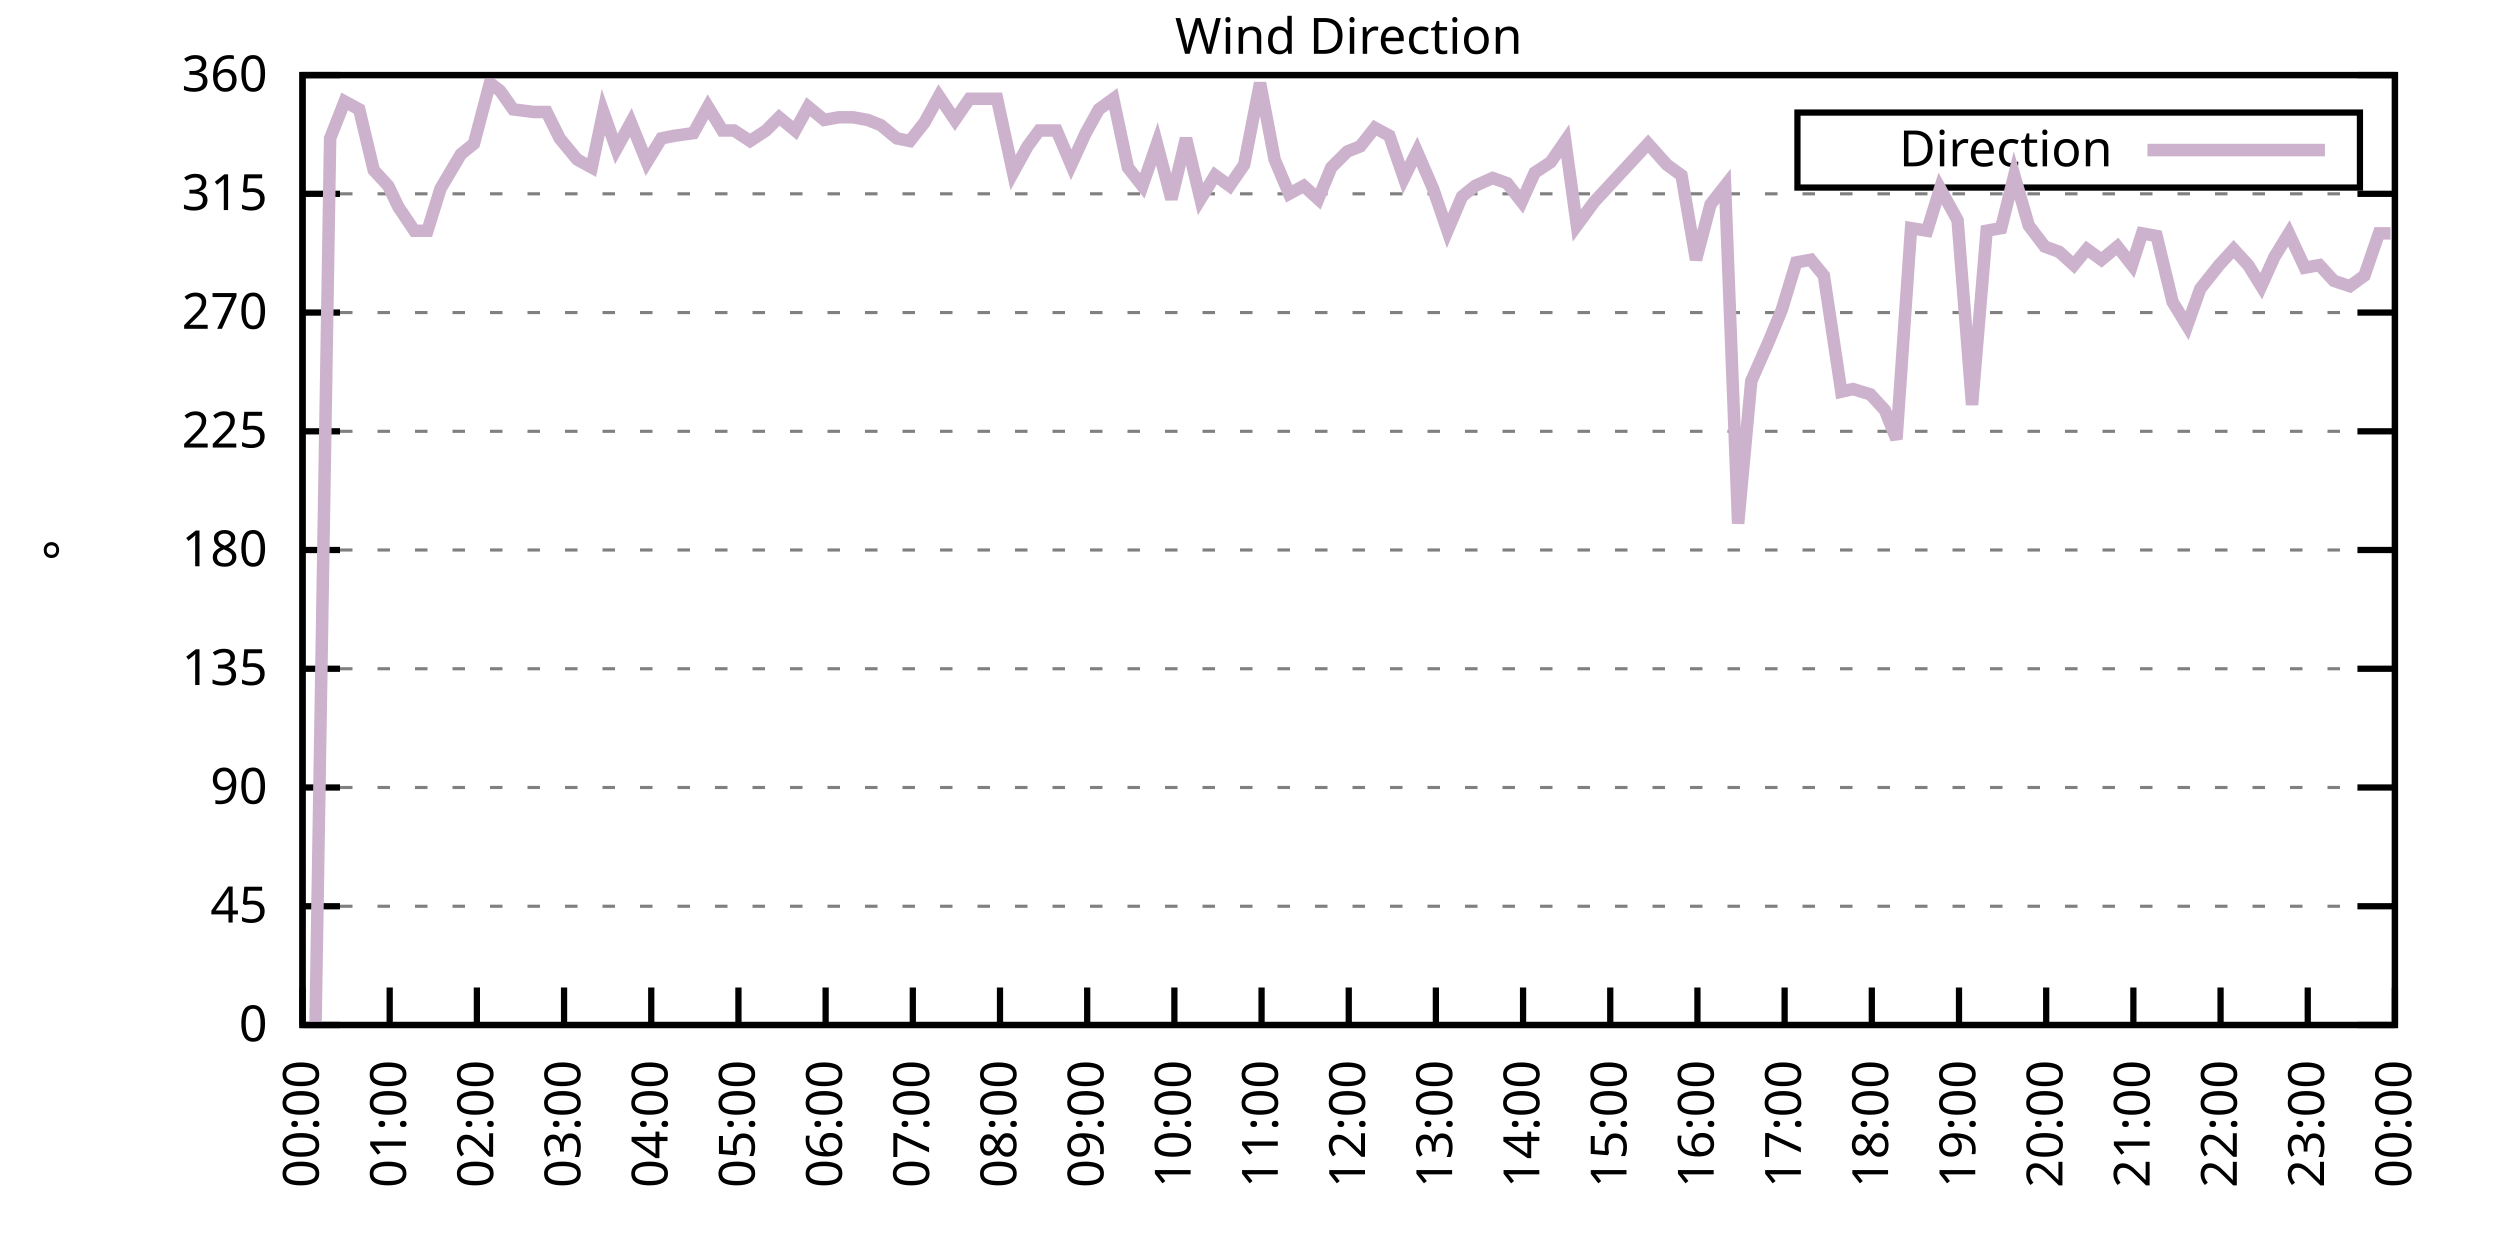
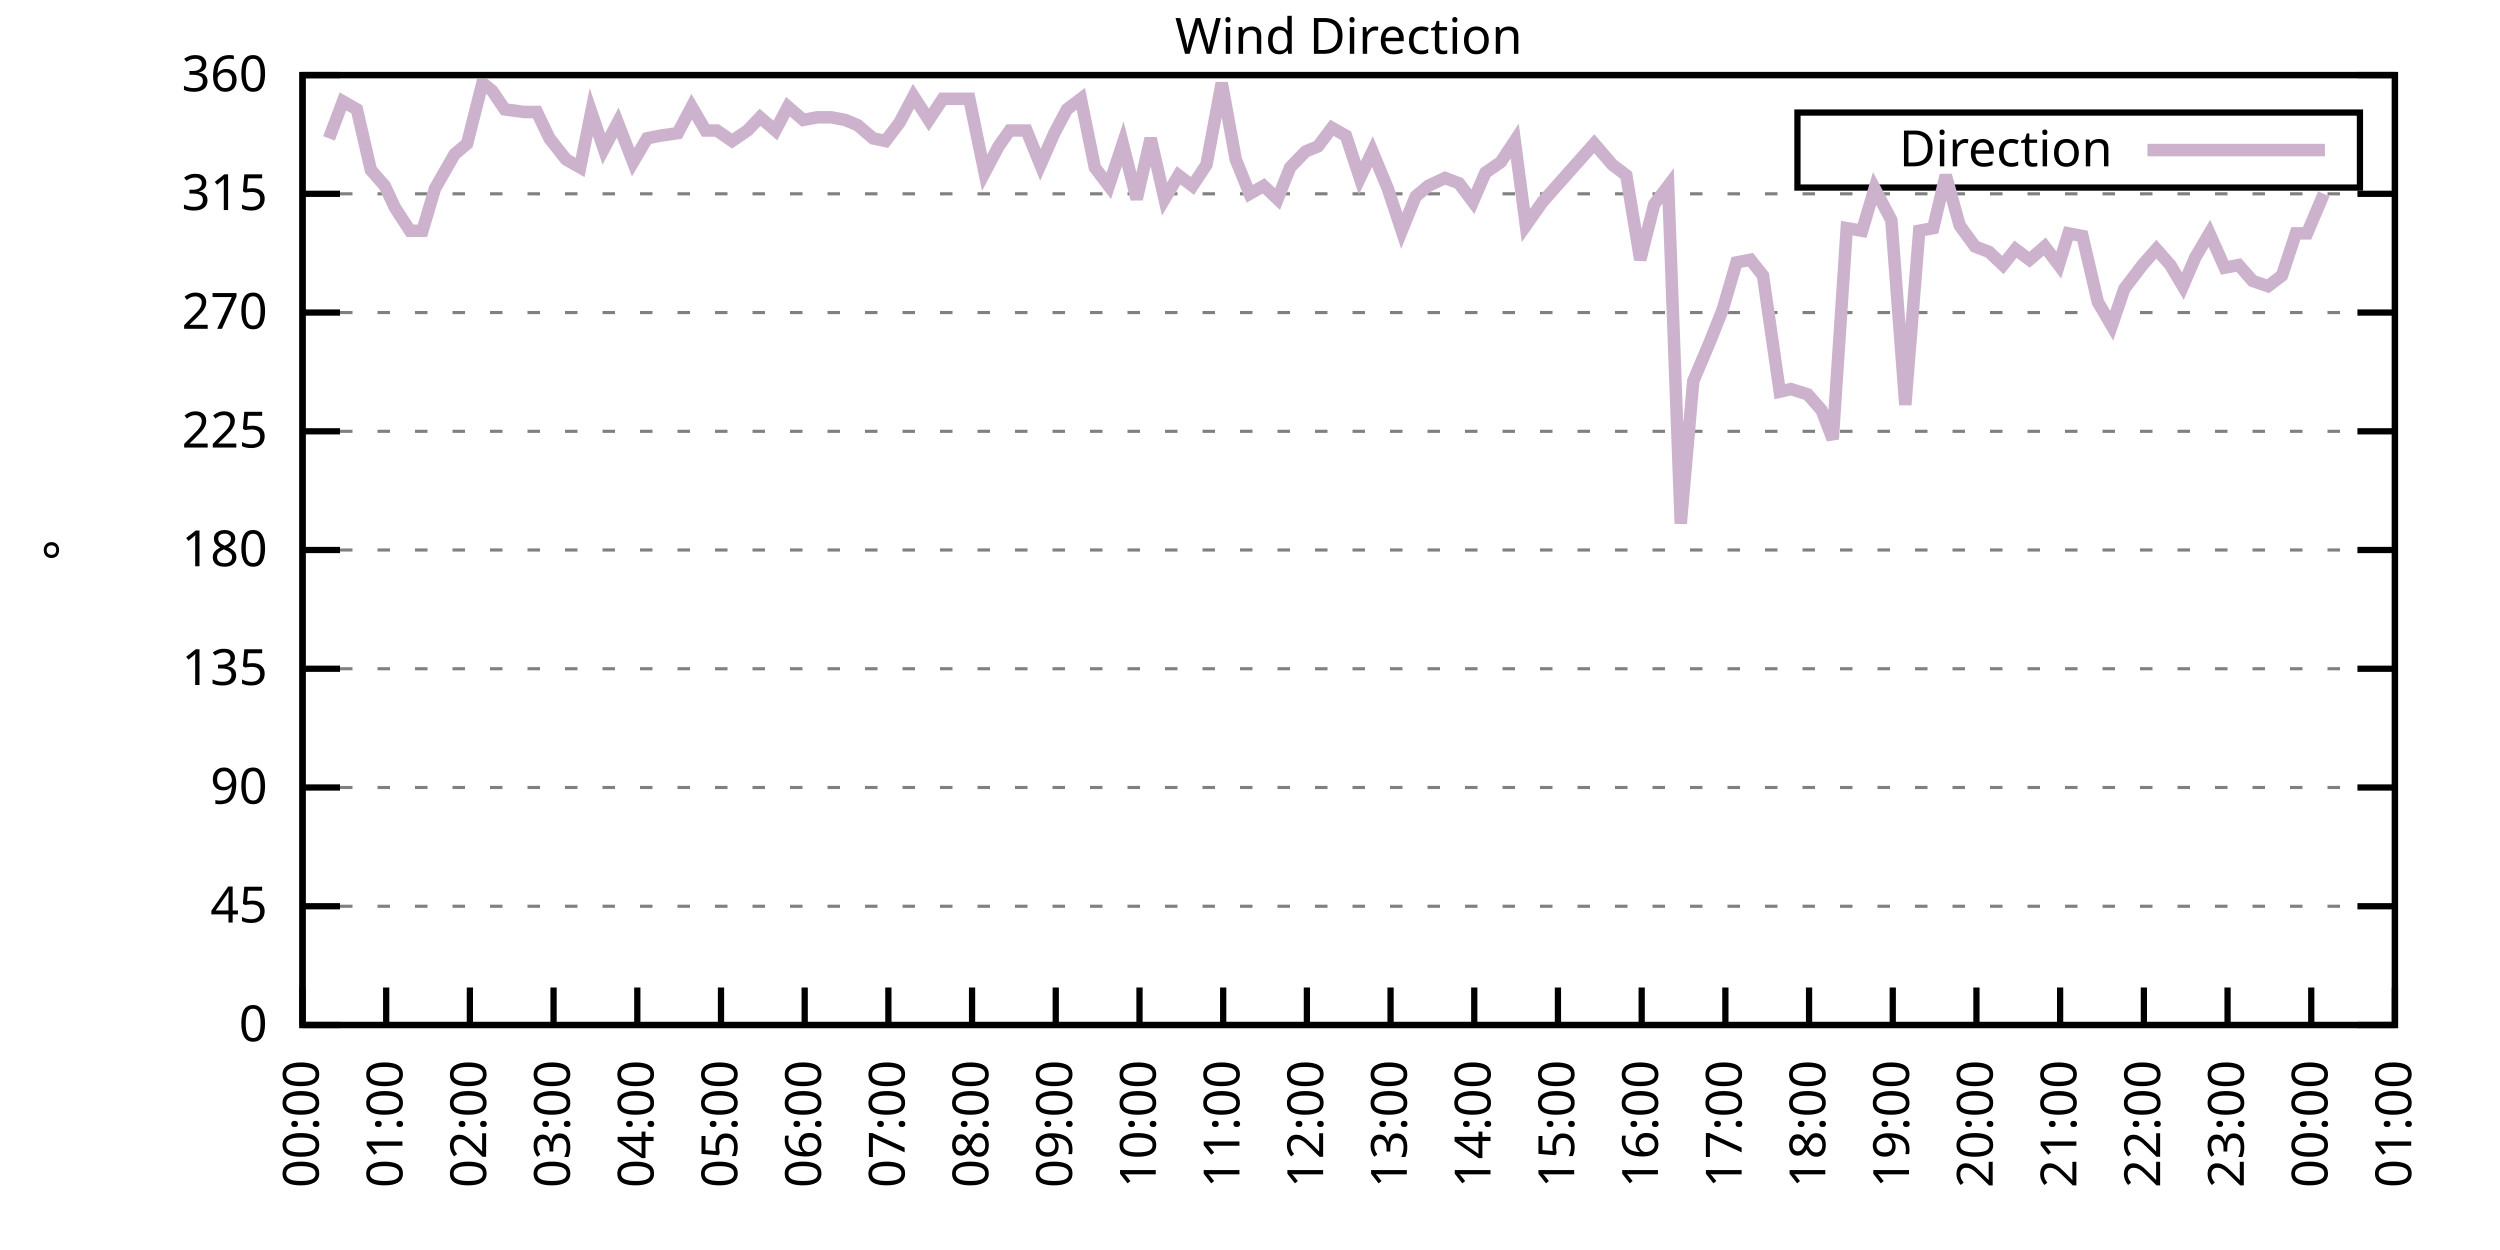
<svg xmlns="http://www.w3.org/2000/svg" xmlns:xlink="http://www.w3.org/1999/xlink" width="400" height="200" viewBox="0 0 400 200">
  <g id="gnuplot_canvas">
    <rect x="0" y="0" width="400" height="200" fill="none" />
    <defs>
      <circle id="gpDot" r="0.5" stroke-width="0.5" stroke="currentColor" />
      <path id="gpPt0" stroke-width="0.333" stroke="currentColor" d="M-1,0 h2 M0,-1 v2" />
      <path id="gpPt1" stroke-width="0.333" stroke="currentColor" d="M-1,-1 L1,1 M1,-1 L-1,1" />
      <path id="gpPt2" stroke-width="0.333" stroke="currentColor" d="M-1,0 L1,0 M0,-1 L0,1 M-1,-1 L1,1 M-1,1 L1,-1" />
      <rect id="gpPt3" stroke-width="0.333" stroke="currentColor" x="-1" y="-1" width="2" height="2" />
      <rect id="gpPt4" stroke-width="0.333" stroke="currentColor" fill="currentColor" x="-1" y="-1" width="2" height="2" />
      <circle id="gpPt5" stroke-width="0.333" stroke="currentColor" cx="0" cy="0" r="1" />
      <use xlink:href="#gpPt5" id="gpPt6" fill="currentColor" stroke="none" />
      <path id="gpPt7" stroke-width="0.333" stroke="currentColor" d="M0,-1.33 L-1.33,0.67 L1.33,0.67 z" />
      <use xlink:href="#gpPt7" id="gpPt8" fill="currentColor" stroke="none" />
      <use xlink:href="#gpPt7" id="gpPt9" stroke="currentColor" transform="rotate(180)" />
      <use xlink:href="#gpPt9" id="gpPt10" fill="currentColor" stroke="none" />
      <use xlink:href="#gpPt3" id="gpPt11" stroke="currentColor" transform="rotate(45)" />
      <use xlink:href="#gpPt11" id="gpPt12" fill="currentColor" stroke="none" />
      <path id="gpPt13" stroke-width="0.333" stroke="currentColor" d="M0,1.330 L1.265,0.411 L0.782,-1.067 L-0.782,-1.076 L-1.265,0.411 z" />
      <use xlink:href="#gpPt13" id="gpPt14" fill="currentColor" stroke="none" />
      <filter id="textbox" filterUnits="objectBoundingBox" x="0" y="0" height="1" width="1">
        <feFlood flood-color="white" flood-opacity="1" result="bgnd" />
        <feComposite in="SourceGraphic" in2="bgnd" operator="atop" />
      </filter>
      <filter id="greybox" filterUnits="objectBoundingBox" x="0" y="0" height="1" width="1">
        <feFlood flood-color="lightgrey" flood-opacity="1" result="grey" />
        <feComposite in="SourceGraphic" in2="grey" operator="atop" />
      </filter>
    </defs>
    <g fill="none" color="white" stroke="currentColor" stroke-width="1.00" stroke-linecap="butt" stroke-linejoin="miter">
</g>
    <g fill="none" color="black" stroke="currentColor" stroke-width="1.00" stroke-linecap="butt" stroke-linejoin="miter">
      <g stroke="none" shape-rendering="crispEdges">
        <polygon fill="rgb(255, 255, 255)" points="48.40,164.00 383.18,164.00 383.18,12.02 48.40,12.02 " />
      </g>
    </g>
    <g fill="none" color="black" stroke="currentColor" stroke-width="1.00" stroke-linecap="butt" stroke-linejoin="miter">
</g>
    <g fill="none" color="black" stroke="black" stroke-width="0.50" stroke-linecap="butt" stroke-linejoin="miter">
</g>
    <g fill="none" color="gray" stroke="currentColor" stroke-width="0.50" stroke-linecap="butt" stroke-linejoin="miter">
      <path stroke="gray" stroke-dasharray="2,4" class="gridline" d="M48.40,164.00 L383.19,164.00  " />
    </g>
    <g fill="none" color="gray" stroke="gray" stroke-width="1.00" stroke-linecap="butt" stroke-linejoin="miter">
</g>
    <g fill="none" color="black" stroke="currentColor" stroke-width="1.00" stroke-linecap="butt" stroke-linejoin="miter">
      <path stroke="black" d="M48.40,164.00 L54.40,164.00 M383.19,164.00 L377.19,164.00  " />
      <g transform="translate(42.80,166.60)" stroke="none" fill="black" font-family="Sans" font-size="8.00" text-anchor="end">
        <text>
          <tspan font-family="Sans"> 0</tspan>
        </text>
      </g>
    </g>
    <g fill="none" color="black" stroke="currentColor" stroke-width="1.00" stroke-linecap="butt" stroke-linejoin="miter">
</g>
    <g fill="none" color="black" stroke="black" stroke-width="0.50" stroke-linecap="butt" stroke-linejoin="miter">
</g>
    <g fill="none" color="gray" stroke="currentColor" stroke-width="0.50" stroke-linecap="butt" stroke-linejoin="miter">
      <path stroke="gray" stroke-dasharray="2,4" class="gridline" d="M48.40,145.00 L383.19,145.00  " />
    </g>
    <g fill="none" color="gray" stroke="gray" stroke-width="1.00" stroke-linecap="butt" stroke-linejoin="miter">
</g>
    <g fill="none" color="black" stroke="currentColor" stroke-width="1.00" stroke-linecap="butt" stroke-linejoin="miter">
      <path stroke="black" d="M48.40,145.00 L54.40,145.00 M383.19,145.00 L377.19,145.00  " />
      <g transform="translate(42.80,147.60)" stroke="none" fill="black" font-family="Sans" font-size="8.00" text-anchor="end">
        <text>
          <tspan font-family="Sans"> 45</tspan>
        </text>
      </g>
    </g>
    <g fill="none" color="black" stroke="currentColor" stroke-width="1.00" stroke-linecap="butt" stroke-linejoin="miter">
</g>
    <g fill="none" color="black" stroke="black" stroke-width="0.50" stroke-linecap="butt" stroke-linejoin="miter">
</g>
    <g fill="none" color="gray" stroke="currentColor" stroke-width="0.50" stroke-linecap="butt" stroke-linejoin="miter">
      <path stroke="gray" stroke-dasharray="2,4" class="gridline" d="M48.40,126.00 L383.19,126.00  " />
    </g>
    <g fill="none" color="gray" stroke="gray" stroke-width="1.00" stroke-linecap="butt" stroke-linejoin="miter">
</g>
    <g fill="none" color="black" stroke="currentColor" stroke-width="1.00" stroke-linecap="butt" stroke-linejoin="miter">
      <path stroke="black" d="M48.40,126.00 L54.40,126.00 M383.19,126.00 L377.19,126.00  " />
      <g transform="translate(42.80,128.60)" stroke="none" fill="black" font-family="Sans" font-size="8.00" text-anchor="end">
        <text>
          <tspan font-family="Sans"> 90</tspan>
        </text>
      </g>
    </g>
    <g fill="none" color="black" stroke="currentColor" stroke-width="1.00" stroke-linecap="butt" stroke-linejoin="miter">
</g>
    <g fill="none" color="black" stroke="black" stroke-width="0.50" stroke-linecap="butt" stroke-linejoin="miter">
</g>
    <g fill="none" color="gray" stroke="currentColor" stroke-width="0.50" stroke-linecap="butt" stroke-linejoin="miter">
      <path stroke="gray" stroke-dasharray="2,4" class="gridline" d="M48.40,107.00 L383.19,107.00  " />
    </g>
    <g fill="none" color="gray" stroke="gray" stroke-width="1.00" stroke-linecap="butt" stroke-linejoin="miter">
</g>
    <g fill="none" color="black" stroke="currentColor" stroke-width="1.00" stroke-linecap="butt" stroke-linejoin="miter">
      <path stroke="black" d="M48.40,107.00 L54.40,107.00 M383.19,107.00 L377.19,107.00  " />
      <g transform="translate(42.80,109.60)" stroke="none" fill="black" font-family="Sans" font-size="8.00" text-anchor="end">
        <text>
          <tspan font-family="Sans"> 135</tspan>
        </text>
      </g>
    </g>
    <g fill="none" color="black" stroke="currentColor" stroke-width="1.00" stroke-linecap="butt" stroke-linejoin="miter">
</g>
    <g fill="none" color="black" stroke="black" stroke-width="0.50" stroke-linecap="butt" stroke-linejoin="miter">
</g>
    <g fill="none" color="gray" stroke="currentColor" stroke-width="0.50" stroke-linecap="butt" stroke-linejoin="miter">
      <path stroke="gray" stroke-dasharray="2,4" class="gridline" d="M48.40,88.00 L383.19,88.00  " />
    </g>
    <g fill="none" color="gray" stroke="gray" stroke-width="1.00" stroke-linecap="butt" stroke-linejoin="miter">
</g>
    <g fill="none" color="black" stroke="currentColor" stroke-width="1.00" stroke-linecap="butt" stroke-linejoin="miter">
      <path stroke="black" d="M48.40,88.00 L54.40,88.00 M383.19,88.00 L377.19,88.00  " />
      <g transform="translate(42.80,90.60)" stroke="none" fill="black" font-family="Sans" font-size="8.00" text-anchor="end">
        <text>
          <tspan font-family="Sans"> 180</tspan>
        </text>
      </g>
    </g>
    <g fill="none" color="black" stroke="currentColor" stroke-width="1.00" stroke-linecap="butt" stroke-linejoin="miter">
</g>
    <g fill="none" color="black" stroke="black" stroke-width="0.50" stroke-linecap="butt" stroke-linejoin="miter">
</g>
    <g fill="none" color="gray" stroke="currentColor" stroke-width="0.50" stroke-linecap="butt" stroke-linejoin="miter">
      <path stroke="gray" stroke-dasharray="2,4" class="gridline" d="M48.40,69.01 L383.19,69.01  " />
    </g>
    <g fill="none" color="gray" stroke="gray" stroke-width="1.00" stroke-linecap="butt" stroke-linejoin="miter">
</g>
    <g fill="none" color="black" stroke="currentColor" stroke-width="1.00" stroke-linecap="butt" stroke-linejoin="miter">
      <path stroke="black" d="M48.40,69.01 L54.40,69.01 M383.19,69.01 L377.19,69.01  " />
      <g transform="translate(42.80,71.61)" stroke="none" fill="black" font-family="Sans" font-size="8.00" text-anchor="end">
        <text>
          <tspan font-family="Sans"> 225</tspan>
        </text>
      </g>
    </g>
    <g fill="none" color="black" stroke="currentColor" stroke-width="1.00" stroke-linecap="butt" stroke-linejoin="miter">
</g>
    <g fill="none" color="black" stroke="black" stroke-width="0.50" stroke-linecap="butt" stroke-linejoin="miter">
</g>
    <g fill="none" color="gray" stroke="currentColor" stroke-width="0.50" stroke-linecap="butt" stroke-linejoin="miter">
      <path stroke="gray" stroke-dasharray="2,4" class="gridline" d="M48.40,50.01 L383.19,50.01  " />
    </g>
    <g fill="none" color="gray" stroke="gray" stroke-width="1.00" stroke-linecap="butt" stroke-linejoin="miter">
</g>
    <g fill="none" color="black" stroke="currentColor" stroke-width="1.00" stroke-linecap="butt" stroke-linejoin="miter">
      <path stroke="black" d="M48.40,50.01 L54.40,50.01 M383.19,50.01 L377.19,50.01  " />
      <g transform="translate(42.80,52.61)" stroke="none" fill="black" font-family="Sans" font-size="8.00" text-anchor="end">
        <text>
          <tspan font-family="Sans"> 270</tspan>
        </text>
      </g>
    </g>
    <g fill="none" color="black" stroke="currentColor" stroke-width="1.00" stroke-linecap="butt" stroke-linejoin="miter">
</g>
    <g fill="none" color="black" stroke="black" stroke-width="0.50" stroke-linecap="butt" stroke-linejoin="miter">
</g>
    <g fill="none" color="gray" stroke="currentColor" stroke-width="0.50" stroke-linecap="butt" stroke-linejoin="miter">
      <path stroke="gray" stroke-dasharray="2,4" class="gridline" d="M48.40,31.01 L383.19,31.01  " />
    </g>
    <g fill="none" color="gray" stroke="gray" stroke-width="1.00" stroke-linecap="butt" stroke-linejoin="miter">
</g>
    <g fill="none" color="black" stroke="currentColor" stroke-width="1.00" stroke-linecap="butt" stroke-linejoin="miter">
      <path stroke="black" d="M48.40,31.01 L54.40,31.01 M383.19,31.01 L377.19,31.01  " />
      <g transform="translate(42.80,33.61)" stroke="none" fill="black" font-family="Sans" font-size="8.00" text-anchor="end">
        <text>
          <tspan font-family="Sans"> 315</tspan>
        </text>
      </g>
    </g>
    <g fill="none" color="black" stroke="currentColor" stroke-width="1.00" stroke-linecap="butt" stroke-linejoin="miter">
</g>
    <g fill="none" color="black" stroke="black" stroke-width="0.50" stroke-linecap="butt" stroke-linejoin="miter">
</g>
    <g fill="none" color="gray" stroke="currentColor" stroke-width="0.50" stroke-linecap="butt" stroke-linejoin="miter">
      <path stroke="gray" stroke-dasharray="2,4" class="gridline" d="M48.40,12.01 L383.19,12.01  " />
    </g>
    <g fill="none" color="gray" stroke="gray" stroke-width="1.00" stroke-linecap="butt" stroke-linejoin="miter">
</g>
    <g fill="none" color="black" stroke="currentColor" stroke-width="1.00" stroke-linecap="butt" stroke-linejoin="miter">
      <path stroke="black" d="M48.40,12.01 L54.40,12.01 M383.19,12.01 L377.19,12.01  " />
      <g transform="translate(42.80,14.61)" stroke="none" fill="black" font-family="Sans" font-size="8.00" text-anchor="end">
        <text>
          <tspan font-family="Sans"> 360</tspan>
        </text>
      </g>
    </g>
    <g fill="none" color="black" stroke="currentColor" stroke-width="1.00" stroke-linecap="butt" stroke-linejoin="miter">
      <path stroke="black" d="M48.40,164.00 L48.40,158.00  " />
      <g transform="translate(51.00,169.60) rotate(270.00)" stroke="none" fill="black" font-family="Sans" font-size="8.00" text-anchor="end">
        <text>
          <tspan font-family="Sans">00:00</tspan>
        </text>
      </g>
    </g>
    <g fill="none" color="black" stroke="currentColor" stroke-width="1.00" stroke-linecap="butt" stroke-linejoin="miter">
-       <path stroke="black" d="M62.35,164.00 L62.35,158.00  " />
-       <g transform="translate(64.95,169.60) rotate(270.00)" stroke="none" fill="black" font-family="Sans" font-size="8.00" text-anchor="end">
+       <path stroke="black" d="M61.79,164.00 L61.79,158.00  " />
+       <g transform="translate(64.39,169.60) rotate(270.00)" stroke="none" fill="black" font-family="Sans" font-size="8.00" text-anchor="end">
        <text>
          <tspan font-family="Sans">01:00</tspan>
        </text>
      </g>
    </g>
    <g fill="none" color="black" stroke="currentColor" stroke-width="1.00" stroke-linecap="butt" stroke-linejoin="miter">
-       <path stroke="black" d="M76.30,164.00 L76.30,158.00  " />
-       <g transform="translate(78.90,169.60) rotate(270.00)" stroke="none" fill="black" font-family="Sans" font-size="8.00" text-anchor="end">
+       <path stroke="black" d="M75.18,164.00 L75.18,158.00  " />
+       <g transform="translate(77.78,169.60) rotate(270.00)" stroke="none" fill="black" font-family="Sans" font-size="8.00" text-anchor="end">
        <text>
          <tspan font-family="Sans">02:00</tspan>
        </text>
      </g>
    </g>
    <g fill="none" color="black" stroke="currentColor" stroke-width="1.00" stroke-linecap="butt" stroke-linejoin="miter">
-       <path stroke="black" d="M90.25,164.00 L90.25,158.00  " />
-       <g transform="translate(92.85,169.60) rotate(270.00)" stroke="none" fill="black" font-family="Sans" font-size="8.00" text-anchor="end">
+       <path stroke="black" d="M88.57,164.00 L88.57,158.00  " />
+       <g transform="translate(91.17,169.60) rotate(270.00)" stroke="none" fill="black" font-family="Sans" font-size="8.00" text-anchor="end">
        <text>
          <tspan font-family="Sans">03:00</tspan>
        </text>
      </g>
    </g>
    <g fill="none" color="black" stroke="currentColor" stroke-width="1.00" stroke-linecap="butt" stroke-linejoin="miter">
-       <path stroke="black" d="M104.20,164.00 L104.20,158.00  " />
-       <g transform="translate(106.80,169.60) rotate(270.00)" stroke="none" fill="black" font-family="Sans" font-size="8.00" text-anchor="end">
+       <path stroke="black" d="M101.97,164.00 L101.97,158.00  " />
+       <g transform="translate(104.57,169.60) rotate(270.00)" stroke="none" fill="black" font-family="Sans" font-size="8.00" text-anchor="end">
        <text>
          <tspan font-family="Sans">04:00</tspan>
        </text>
      </g>
    </g>
    <g fill="none" color="black" stroke="currentColor" stroke-width="1.00" stroke-linecap="butt" stroke-linejoin="miter">
-       <path stroke="black" d="M118.15,164.00 L118.15,158.00  " />
-       <g transform="translate(120.75,169.60) rotate(270.00)" stroke="none" fill="black" font-family="Sans" font-size="8.00" text-anchor="end">
+       <path stroke="black" d="M115.36,164.00 L115.36,158.00  " />
+       <g transform="translate(117.96,169.60) rotate(270.00)" stroke="none" fill="black" font-family="Sans" font-size="8.00" text-anchor="end">
        <text>
          <tspan font-family="Sans">05:00</tspan>
        </text>
      </g>
    </g>
    <g fill="none" color="black" stroke="currentColor" stroke-width="1.00" stroke-linecap="butt" stroke-linejoin="miter">
-       <path stroke="black" d="M132.10,164.00 L132.10,158.00  " />
-       <g transform="translate(134.70,169.60) rotate(270.00)" stroke="none" fill="black" font-family="Sans" font-size="8.00" text-anchor="end">
+       <path stroke="black" d="M128.75,164.00 L128.75,158.00  " />
+       <g transform="translate(131.35,169.60) rotate(270.00)" stroke="none" fill="black" font-family="Sans" font-size="8.00" text-anchor="end">
        <text>
          <tspan font-family="Sans">06:00</tspan>
        </text>
      </g>
    </g>
    <g fill="none" color="black" stroke="currentColor" stroke-width="1.00" stroke-linecap="butt" stroke-linejoin="miter">
-       <path stroke="black" d="M146.05,164.00 L146.05,158.00  " />
-       <g transform="translate(148.65,169.60) rotate(270.00)" stroke="none" fill="black" font-family="Sans" font-size="8.00" text-anchor="end">
+       <path stroke="black" d="M142.14,164.00 L142.14,158.00  " />
+       <g transform="translate(144.74,169.60) rotate(270.00)" stroke="none" fill="black" font-family="Sans" font-size="8.00" text-anchor="end">
        <text>
          <tspan font-family="Sans">07:00</tspan>
        </text>
      </g>
    </g>
    <g fill="none" color="black" stroke="currentColor" stroke-width="1.00" stroke-linecap="butt" stroke-linejoin="miter">
-       <path stroke="black" d="M160.00,164.00 L160.00,158.00  " />
-       <g transform="translate(162.60,169.60) rotate(270.00)" stroke="none" fill="black" font-family="Sans" font-size="8.00" text-anchor="end">
+       <path stroke="black" d="M155.53,164.00 L155.53,158.00  " />
+       <g transform="translate(158.13,169.60) rotate(270.00)" stroke="none" fill="black" font-family="Sans" font-size="8.00" text-anchor="end">
        <text>
          <tspan font-family="Sans">08:00</tspan>
        </text>
      </g>
    </g>
    <g fill="none" color="black" stroke="currentColor" stroke-width="1.00" stroke-linecap="butt" stroke-linejoin="miter">
-       <path stroke="black" d="M173.95,164.00 L173.95,158.00  " />
-       <g transform="translate(176.55,169.60) rotate(270.00)" stroke="none" fill="black" font-family="Sans" font-size="8.00" text-anchor="end">
+       <path stroke="black" d="M168.92,164.00 L168.92,158.00  " />
+       <g transform="translate(171.52,169.60) rotate(270.00)" stroke="none" fill="black" font-family="Sans" font-size="8.00" text-anchor="end">
        <text>
          <tspan font-family="Sans">09:00</tspan>
        </text>
      </g>
    </g>
    <g fill="none" color="black" stroke="currentColor" stroke-width="1.00" stroke-linecap="butt" stroke-linejoin="miter">
-       <path stroke="black" d="M187.90,164.00 L187.90,158.00  " />
-       <g transform="translate(190.50,169.60) rotate(270.00)" stroke="none" fill="black" font-family="Sans" font-size="8.00" text-anchor="end">
+       <path stroke="black" d="M182.32,164.00 L182.32,158.00  " />
+       <g transform="translate(184.92,169.60) rotate(270.00)" stroke="none" fill="black" font-family="Sans" font-size="8.00" text-anchor="end">
        <text>
          <tspan font-family="Sans">10:00</tspan>
        </text>
      </g>
    </g>
    <g fill="none" color="black" stroke="currentColor" stroke-width="1.00" stroke-linecap="butt" stroke-linejoin="miter">
-       <path stroke="black" d="M201.85,164.00 L201.85,158.00  " />
-       <g transform="translate(204.45,169.60) rotate(270.00)" stroke="none" fill="black" font-family="Sans" font-size="8.00" text-anchor="end">
+       <path stroke="black" d="M195.71,164.00 L195.71,158.00  " />
+       <g transform="translate(198.31,169.60) rotate(270.00)" stroke="none" fill="black" font-family="Sans" font-size="8.00" text-anchor="end">
        <text>
          <tspan font-family="Sans">11:00</tspan>
        </text>
      </g>
    </g>
    <g fill="none" color="black" stroke="currentColor" stroke-width="1.00" stroke-linecap="butt" stroke-linejoin="miter">
-       <path stroke="black" d="M215.80,164.00 L215.80,158.00  " />
-       <g transform="translate(218.40,169.60) rotate(270.00)" stroke="none" fill="black" font-family="Sans" font-size="8.00" text-anchor="end">
+       <path stroke="black" d="M209.10,164.00 L209.10,158.00  " />
+       <g transform="translate(211.70,169.60) rotate(270.00)" stroke="none" fill="black" font-family="Sans" font-size="8.00" text-anchor="end">
        <text>
          <tspan font-family="Sans">12:00</tspan>
        </text>
      </g>
    </g>
    <g fill="none" color="black" stroke="currentColor" stroke-width="1.00" stroke-linecap="butt" stroke-linejoin="miter">
-       <path stroke="black" d="M229.74,164.00 L229.74,158.00  " />
-       <g transform="translate(232.34,169.60) rotate(270.00)" stroke="none" fill="black" font-family="Sans" font-size="8.00" text-anchor="end">
+       <path stroke="black" d="M222.49,164.00 L222.49,158.00  " />
+       <g transform="translate(225.09,169.60) rotate(270.00)" stroke="none" fill="black" font-family="Sans" font-size="8.00" text-anchor="end">
        <text>
          <tspan font-family="Sans">13:00</tspan>
        </text>
      </g>
    </g>
    <g fill="none" color="black" stroke="currentColor" stroke-width="1.00" stroke-linecap="butt" stroke-linejoin="miter">
-       <path stroke="black" d="M243.69,164.00 L243.69,158.00  " />
-       <g transform="translate(246.29,169.60) rotate(270.00)" stroke="none" fill="black" font-family="Sans" font-size="8.00" text-anchor="end">
+       <path stroke="black" d="M235.88,164.00 L235.88,158.00  " />
+       <g transform="translate(238.48,169.60) rotate(270.00)" stroke="none" fill="black" font-family="Sans" font-size="8.00" text-anchor="end">
        <text>
          <tspan font-family="Sans">14:00</tspan>
        </text>
      </g>
    </g>
    <g fill="none" color="black" stroke="currentColor" stroke-width="1.00" stroke-linecap="butt" stroke-linejoin="miter">
-       <path stroke="black" d="M257.64,164.00 L257.64,158.00  " />
-       <g transform="translate(260.24,169.60) rotate(270.00)" stroke="none" fill="black" font-family="Sans" font-size="8.00" text-anchor="end">
+       <path stroke="black" d="M249.27,164.00 L249.27,158.00  " />
+       <g transform="translate(251.87,169.60) rotate(270.00)" stroke="none" fill="black" font-family="Sans" font-size="8.00" text-anchor="end">
        <text>
          <tspan font-family="Sans">15:00</tspan>
        </text>
      </g>
    </g>
    <g fill="none" color="black" stroke="currentColor" stroke-width="1.00" stroke-linecap="butt" stroke-linejoin="miter">
-       <path stroke="black" d="M271.59,164.00 L271.59,158.00  " />
-       <g transform="translate(274.19,169.60) rotate(270.00)" stroke="none" fill="black" font-family="Sans" font-size="8.00" text-anchor="end">
+       <path stroke="black" d="M262.67,164.00 L262.67,158.00  " />
+       <g transform="translate(265.27,169.60) rotate(270.00)" stroke="none" fill="black" font-family="Sans" font-size="8.00" text-anchor="end">
        <text>
          <tspan font-family="Sans">16:00</tspan>
        </text>
      </g>
    </g>
    <g fill="none" color="black" stroke="currentColor" stroke-width="1.00" stroke-linecap="butt" stroke-linejoin="miter">
-       <path stroke="black" d="M285.54,164.00 L285.54,158.00  " />
-       <g transform="translate(288.14,169.60) rotate(270.00)" stroke="none" fill="black" font-family="Sans" font-size="8.00" text-anchor="end">
+       <path stroke="black" d="M276.06,164.00 L276.06,158.00  " />
+       <g transform="translate(278.66,169.60) rotate(270.00)" stroke="none" fill="black" font-family="Sans" font-size="8.00" text-anchor="end">
        <text>
          <tspan font-family="Sans">17:00</tspan>
        </text>
      </g>
    </g>
    <g fill="none" color="black" stroke="currentColor" stroke-width="1.00" stroke-linecap="butt" stroke-linejoin="miter">
-       <path stroke="black" d="M299.49,164.00 L299.49,158.00  " />
-       <g transform="translate(302.09,169.60) rotate(270.00)" stroke="none" fill="black" font-family="Sans" font-size="8.00" text-anchor="end">
+       <path stroke="black" d="M289.45,164.00 L289.45,158.00  " />
+       <g transform="translate(292.05,169.60) rotate(270.00)" stroke="none" fill="black" font-family="Sans" font-size="8.00" text-anchor="end">
        <text>
          <tspan font-family="Sans">18:00</tspan>
        </text>
      </g>
    </g>
    <g fill="none" color="black" stroke="currentColor" stroke-width="1.00" stroke-linecap="butt" stroke-linejoin="miter">
-       <path stroke="black" d="M313.44,164.00 L313.44,158.00  " />
-       <g transform="translate(316.04,169.60) rotate(270.00)" stroke="none" fill="black" font-family="Sans" font-size="8.00" text-anchor="end">
+       <path stroke="black" d="M302.84,164.00 L302.84,158.00  " />
+       <g transform="translate(305.44,169.60) rotate(270.00)" stroke="none" fill="black" font-family="Sans" font-size="8.00" text-anchor="end">
        <text>
          <tspan font-family="Sans">19:00</tspan>
        </text>
      </g>
    </g>
    <g fill="none" color="black" stroke="currentColor" stroke-width="1.00" stroke-linecap="butt" stroke-linejoin="miter">
-       <path stroke="black" d="M327.39,164.00 L327.39,158.00  " />
-       <g transform="translate(329.99,169.60) rotate(270.00)" stroke="none" fill="black" font-family="Sans" font-size="8.00" text-anchor="end">
+       <path stroke="black" d="M316.23,164.00 L316.23,158.00  " />
+       <g transform="translate(318.83,169.60) rotate(270.00)" stroke="none" fill="black" font-family="Sans" font-size="8.00" text-anchor="end">
        <text>
          <tspan font-family="Sans">20:00</tspan>
        </text>
      </g>
    </g>
    <g fill="none" color="black" stroke="currentColor" stroke-width="1.00" stroke-linecap="butt" stroke-linejoin="miter">
-       <path stroke="black" d="M341.34,164.00 L341.34,158.00  " />
-       <g transform="translate(343.94,169.60) rotate(270.00)" stroke="none" fill="black" font-family="Sans" font-size="8.00" text-anchor="end">
+       <path stroke="black" d="M329.62,164.00 L329.62,158.00  " />
+       <g transform="translate(332.22,169.60) rotate(270.00)" stroke="none" fill="black" font-family="Sans" font-size="8.00" text-anchor="end">
        <text>
          <tspan font-family="Sans">21:00</tspan>
        </text>
      </g>
    </g>
    <g fill="none" color="black" stroke="currentColor" stroke-width="1.00" stroke-linecap="butt" stroke-linejoin="miter">
-       <path stroke="black" d="M355.29,164.00 L355.29,158.00  " />
-       <g transform="translate(357.89,169.60) rotate(270.00)" stroke="none" fill="black" font-family="Sans" font-size="8.00" text-anchor="end">
+       <path stroke="black" d="M343.02,164.00 L343.02,158.00  " />
+       <g transform="translate(345.62,169.60) rotate(270.00)" stroke="none" fill="black" font-family="Sans" font-size="8.00" text-anchor="end">
        <text>
          <tspan font-family="Sans">22:00</tspan>
        </text>
      </g>
    </g>
    <g fill="none" color="black" stroke="currentColor" stroke-width="1.00" stroke-linecap="butt" stroke-linejoin="miter">
-       <path stroke="black" d="M369.24,164.00 L369.24,158.00  " />
-       <g transform="translate(371.84,169.60) rotate(270.00)" stroke="none" fill="black" font-family="Sans" font-size="8.00" text-anchor="end">
+       <path stroke="black" d="M356.41,164.00 L356.41,158.00  " />
+       <g transform="translate(359.01,169.60) rotate(270.00)" stroke="none" fill="black" font-family="Sans" font-size="8.00" text-anchor="end">
        <text>
          <tspan font-family="Sans">23:00</tspan>
+         </text>
+       </g>
+     </g>
+     <g fill="none" color="black" stroke="currentColor" stroke-width="1.00" stroke-linecap="butt" stroke-linejoin="miter">
+       <path stroke="black" d="M369.80,164.00 L369.80,158.00  " />
+       <g transform="translate(372.40,169.60) rotate(270.00)" stroke="none" fill="black" font-family="Sans" font-size="8.00" text-anchor="end">
+         <text>
+           <tspan font-family="Sans">00:00</tspan>
        </text>
      </g>
    </g>
    <g fill="none" color="black" stroke="currentColor" stroke-width="1.00" stroke-linecap="butt" stroke-linejoin="miter">
      <path stroke="black" d="M383.19,164.00 L383.19,158.00  " />
      <g transform="translate(385.79,169.60) rotate(270.00)" stroke="none" fill="black" font-family="Sans" font-size="8.00" text-anchor="end">
        <text>
-           <tspan font-family="Sans">00:00</tspan>
+           <tspan font-family="Sans">01:00</tspan>
        </text>
      </g>
    </g>
    <g fill="none" color="black" stroke="currentColor" stroke-width="1.00" stroke-linecap="butt" stroke-linejoin="miter">
</g>
    <g fill="none" color="black" stroke="currentColor" stroke-width="1.00" stroke-linecap="butt" stroke-linejoin="miter">
      <path stroke="black" d="M48.40,12.01 L48.40,164.00 L383.19,164.00 L383.19,12.01 L48.40,12.01 Z  " />
    </g>
    <g fill="none" color="black" stroke="currentColor" stroke-width="1.00" stroke-linecap="butt" stroke-linejoin="miter">
</g>
    <g fill="none" color="black" stroke="currentColor" stroke-width="1.00" stroke-linecap="butt" stroke-linejoin="miter">
      <path stroke="black" d="M287.59,30.01 L287.59,18.01 L377.59,18.01 L377.59,30.01 L287.59,30.01 Z  " />
    </g>
    <g id="Wind_direction_plot_1">
      <g fill="none" color="white" stroke="black" stroke-width="2.00" stroke-linecap="butt" stroke-linejoin="miter">
</g>
      <g fill="none" color="black" stroke="currentColor" stroke-width="2.00" stroke-linecap="butt" stroke-linejoin="miter">
        <g transform="translate(337.99,26.61)" stroke="none" fill="black" font-family="Sans" font-size="8.00" text-anchor="end">
          <text>
            <tspan font-family="Sans">Direction</tspan>
          </text>
        </g>
      </g>
      <g fill="none" color="black" stroke="currentColor" stroke-width="2.00" stroke-linecap="butt" stroke-linejoin="miter">
-         <path stroke="rgb(204, 178, 204)" d="M343.59,24.01 L371.99,24.01 M50.49,163.58 L52.82,22.14 L55.14,16.23 L57.47,17.50 L59.79,27.21 L62.12,29.74   L63.74,33.12 L66.30,36.92 L68.39,36.92 L70.49,30.16 L73.74,24.68 L75.83,22.99 L78.39,13.28 L80.02,14.54   L82.11,17.50 L85.37,17.92 L87.46,17.92 L89.55,22.14 L92.34,25.52 L94.67,26.79 L96.53,17.92 L98.62,23.83   L100.94,19.61 L103.50,25.94 L105.83,22.14 L107.92,21.72 L110.94,21.30 L113.27,17.08 L115.59,20.88 L117.45,20.88   L120.01,22.56 L122.57,20.88 L124.66,18.77 L127.22,20.88 L129.31,17.08 L131.87,19.19 L134.19,18.77 L136.51,18.77   L138.84,19.19 L140.93,20.03 L143.49,22.14 L145.58,22.56 L147.91,19.61 L150.23,15.39 L152.79,19.19 L155.11,15.81   L157.44,15.81 L159.53,15.81 L162.09,27.63 L164.41,23.41 L166.27,20.88 L169.06,20.88 L171.39,26.36 L173.71,21.30   L175.81,17.50 L178.13,15.81 L180.46,26.79 L182.78,29.74 L185.11,22.99 L187.43,31.85 L189.76,22.14 L192.08,31.85   L194.41,28.05 L196.73,29.74 L199.06,26.36 L201.61,13.28 L203.94,25.52 L206.26,31.01 L208.59,29.74 L210.91,31.85   L213.01,26.79 L215.56,24.25 L217.65,23.41 L219.98,20.45 L222.30,21.72 L224.63,28.48 L226.72,24.25 L229.28,30.16   L231.60,36.92 L233.93,31.43 L236.02,29.74 L238.81,28.48 L241.14,29.32 L243.46,32.28 L245.55,27.63 L248.11,25.94   L250.44,22.56 L252.30,36.08 L255.09,32.28 L263.69,22.99 L266.71,26.36 L269.04,28.05 L271.36,41.56 L273.69,32.70   L276.01,29.74 L278.10,83.78 L280.20,60.98 L282.99,54.65 L285.08,49.59 L287.40,41.99 L289.73,41.56 L291.82,44.10   L294.61,62.67 L296.47,62.25 L299.26,63.10 L301.58,65.63 L303.44,70.27 L305.77,36.50 L308.33,36.92 L310.42,30.16   L313.21,35.23 L315.53,64.78 L317.86,36.92 L320.18,36.50 L322.28,28.05 L324.60,36.08 L327.16,39.45 L329.48,40.30   L331.81,42.41 L333.90,39.87 L336.23,41.56 L338.78,39.45 L341.11,42.41 L342.74,37.34 L345.06,37.76 L347.62,48.32   L349.94,52.12 L352.04,46.21 L355.06,42.41 L357.38,39.87 L359.71,42.41 L361.80,45.79 L363.89,41.14 L366.22,37.34   L368.78,42.83 L371.10,42.41 L373.43,44.94 L375.98,45.79 L378.31,44.10 L380.63,37.34 L382.49,37.34  " />
+         <path stroke="rgb(204, 178, 204)" d="M343.59,24.01 L371.99,24.01 M52.64,22.14 L54.87,16.23 L57.10,17.50 L59.34,27.21 L61.57,29.74 L63.13,33.12   L65.59,36.92 L67.59,36.92 L69.60,30.16 L72.73,24.68 L74.74,22.99 L77.19,13.28 L78.75,14.54 L80.76,17.50   L83.89,17.92 L85.90,17.92 L87.91,22.14 L90.58,25.52 L92.82,26.79 L94.60,17.92 L96.61,23.83 L98.84,19.61   L101.30,25.94 L103.53,22.14 L105.54,21.72 L108.44,21.30 L110.67,17.08 L112.90,20.88 L114.69,20.88 L117.14,22.56   L119.60,20.88 L121.61,18.77 L124.06,20.88 L126.07,17.08 L128.53,19.19 L130.76,18.77 L132.99,18.77 L135.22,19.19   L137.23,20.03 L139.69,22.14 L141.69,22.56 L143.93,19.61 L146.16,15.39 L148.61,19.19 L150.85,15.81 L153.08,15.81   L155.09,15.81 L157.54,27.63 L159.77,23.41 L161.56,20.88 L164.24,20.88 L166.47,26.36 L168.70,21.30 L170.71,17.50   L172.94,15.81 L175.17,26.79 L177.41,29.74 L179.64,22.99 L181.87,31.85 L184.10,22.14 L186.33,31.85 L188.57,28.05   L190.80,29.74 L193.03,26.36 L195.48,13.28 L197.72,25.52 L199.95,31.01 L202.18,29.74 L204.41,31.85 L206.42,26.79   L208.88,24.25 L210.88,23.41 L213.12,20.45 L215.35,21.72 L217.58,28.48 L219.59,24.25 L222.04,30.16 L224.28,36.92   L226.51,31.43 L228.52,29.74 L231.20,28.48 L233.43,29.32 L235.66,32.28 L237.67,27.63 L240.12,25.94 L242.36,22.56   L244.14,36.08 L246.82,32.28 L255.08,22.99 L257.98,26.36 L260.21,28.05 L262.44,41.56 L264.67,32.70 L266.91,29.74   L268.92,83.78 L270.92,60.98 L273.60,54.65 L275.61,49.59 L277.84,41.99 L280.07,41.56 L282.08,44.10 L284.76,62.67   L286.55,62.25 L289.23,63.10 L291.46,65.63 L293.24,70.27 L295.48,36.50 L297.93,36.92 L299.94,30.16 L302.62,35.23   L304.85,64.78 L307.08,36.92 L309.31,36.50 L311.32,28.05 L313.55,36.08 L316.01,39.45 L318.24,40.30 L320.47,42.41   L322.48,39.87 L324.71,41.56 L327.17,39.45 L329.40,42.41 L330.96,37.34 L333.19,37.76 L335.65,48.32 L337.88,52.12   L339.89,46.21 L342.79,42.41 L345.02,39.87 L347.26,42.41 L349.26,45.79 L351.27,41.14 L353.51,37.34 L355.96,42.83   L358.19,42.41 L360.42,44.94 L362.88,45.79 L365.11,44.10 L367.34,37.34 L369.13,37.34 L371.81,31.01  " />
      </g>
    </g>
    <g fill="none" color="black" stroke="currentColor" stroke-width="2.00" stroke-linecap="butt" stroke-linejoin="miter">
</g>
    <g fill="none" color="black" stroke="black" stroke-width="1.00" stroke-linecap="butt" stroke-linejoin="miter">
</g>
    <g fill="none" color="black" stroke="currentColor" stroke-width="1.00" stroke-linecap="butt" stroke-linejoin="miter">
      <path stroke="black" d="M48.40,12.01 L48.40,164.00 L383.19,164.00 L383.19,12.01 L48.40,12.01 Z  " />
      <g transform="translate(12.80,88.01) rotate(270.00)" stroke="none" fill="black" font-family="Sans" font-size="8.00" text-anchor="middle">
        <text>
          <tspan font-family="Sans">°</tspan>
        </text>
      </g>
    </g>
    <g fill="none" color="black" stroke="currentColor" stroke-width="1.00" stroke-linecap="butt" stroke-linejoin="miter">
</g>
    <g fill="none" color="black" stroke="currentColor" stroke-width="1.00" stroke-linecap="butt" stroke-linejoin="miter">
      <g transform="translate(215.79,8.61)" stroke="none" fill="black" font-family="Sans" font-size="8.00" text-anchor="middle">
        <text>
          <tspan font-family="Sans">Wind Direction</tspan>
        </text>
      </g>
    </g>
    <g fill="none" color="black" stroke="currentColor" stroke-width="1.00" stroke-linecap="butt" stroke-linejoin="miter">
</g>
  </g>
</svg>
